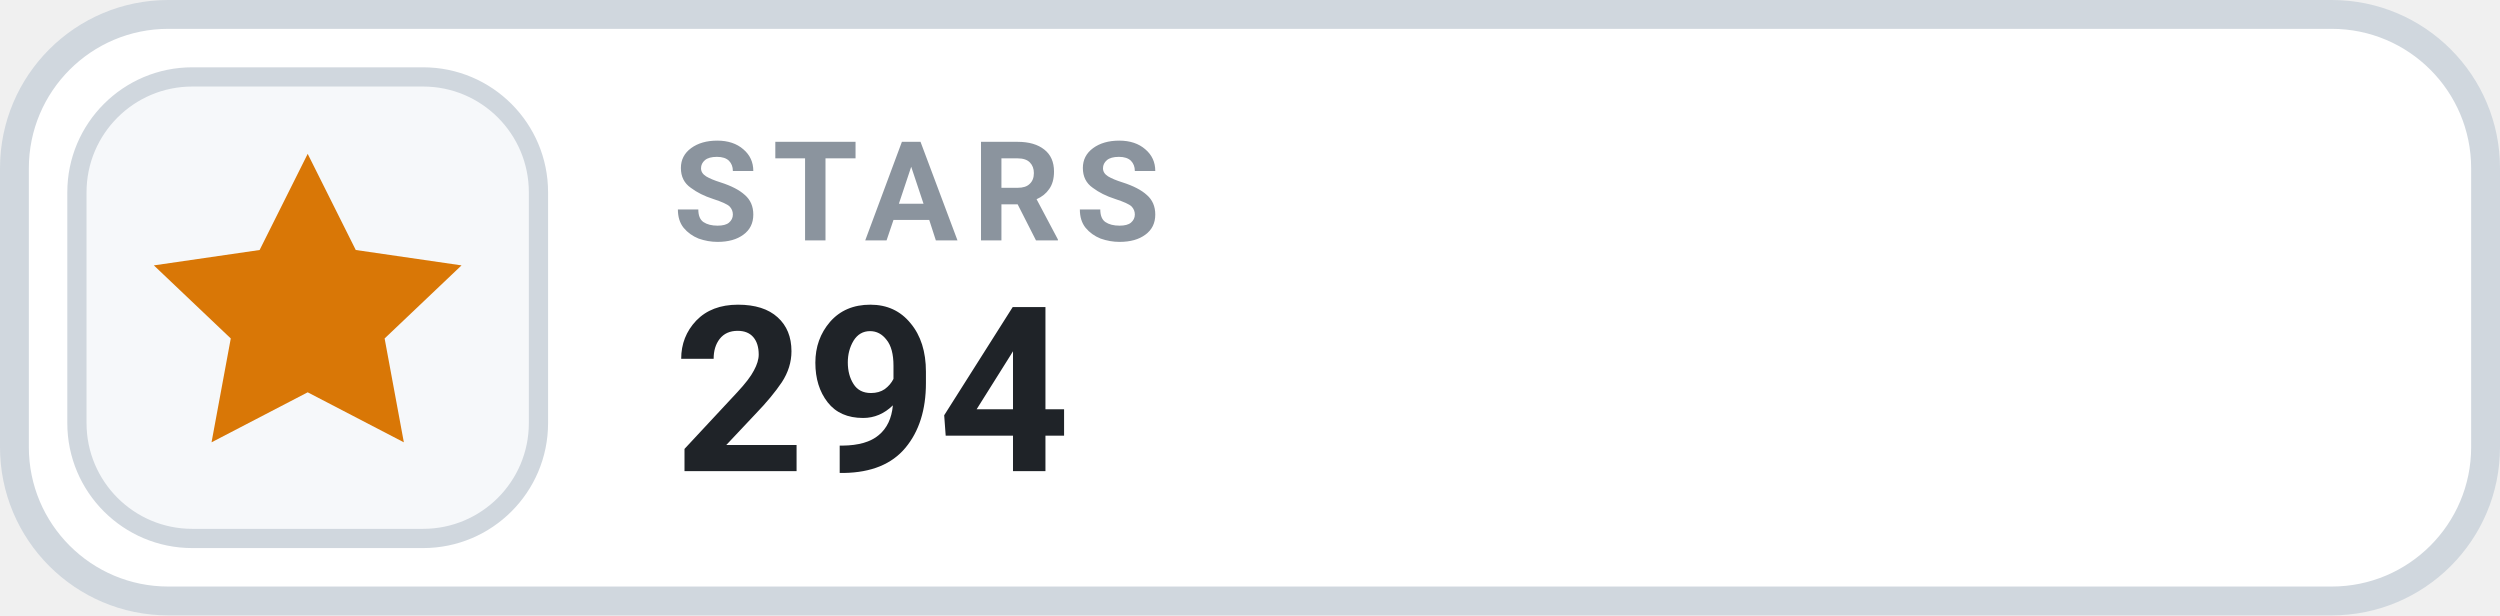
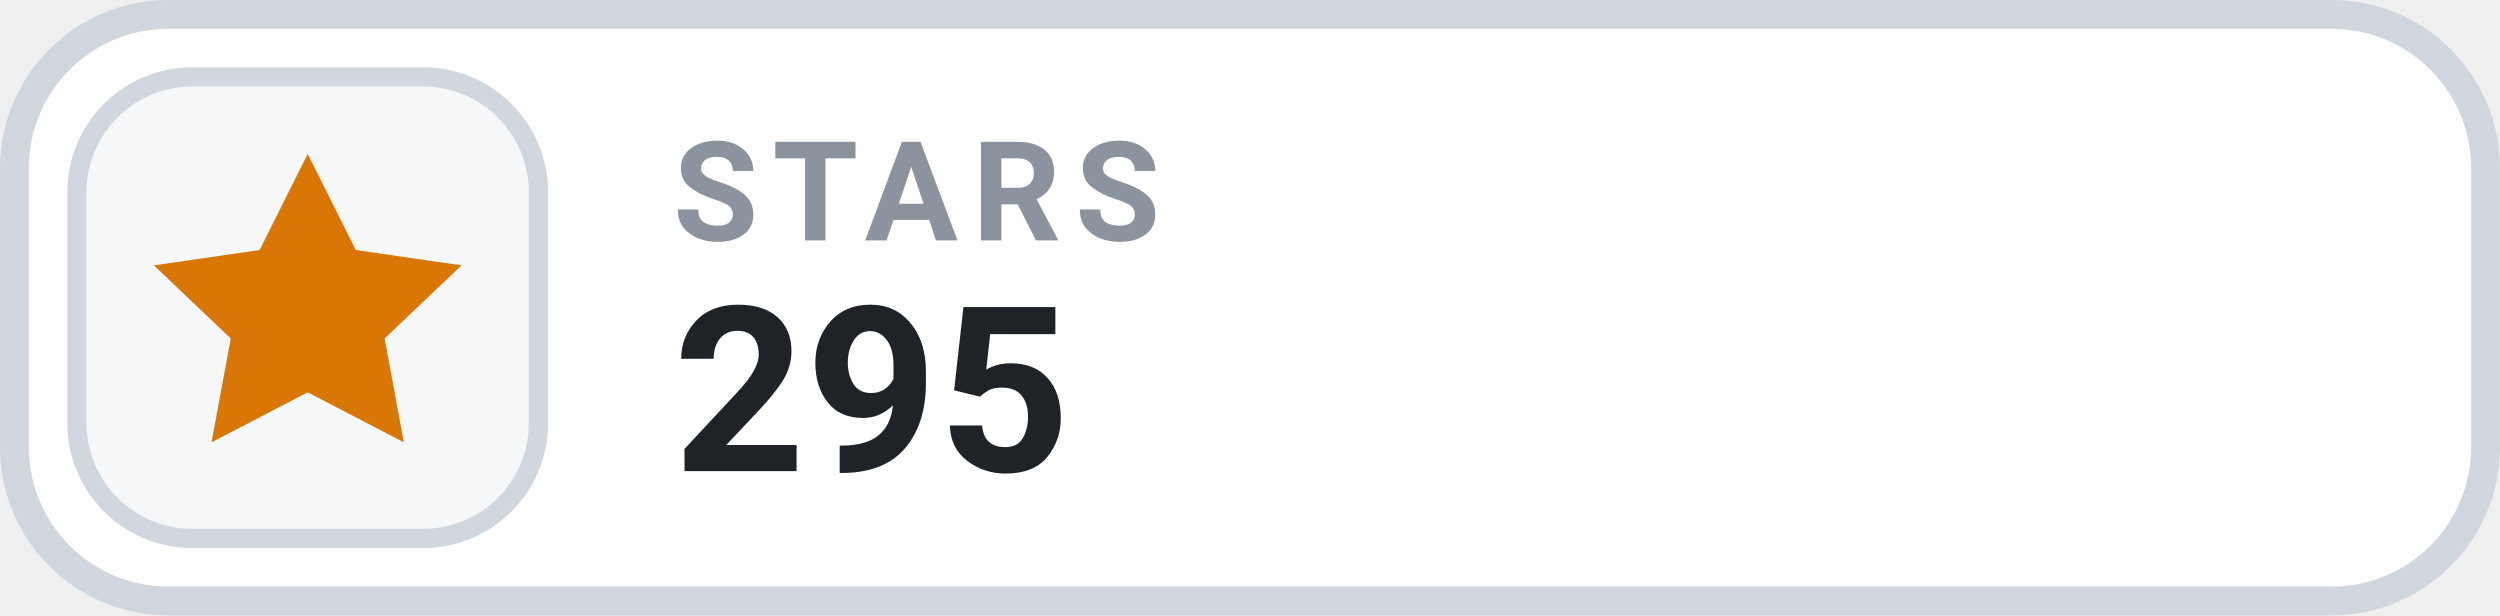
- <svg xmlns="http://www.w3.org/2000/svg" width="130" height="32" viewBox="0 0 130 32" role="img" aria-label="STARS 294">
+ <svg xmlns="http://www.w3.org/2000/svg" width="130" height="32" viewBox="0 0 130 32" role="img" aria-label="STARS 295">
  <rect x=".75" y=".75" width="128.5" height="30.5" rx="8" fill="#FFFFFF" stroke="#D0D7DE" stroke-width="1.5" />
  <rect x="4" y="4" width="24" height="24" rx="6" fill="#F6F8FA" stroke="#D0D7DE" stroke-width="1" />
  <g transform="translate(16 16)" style="color:#D97706;">
    <path d="M0 -8 l2.5 5 5.5 .8 -4 3.8 1 5.4 -5 -2.6 -5 2.6 1 -5.4 -4 -3.8 5.5 -.8 Z" fill="currentColor" />
  </g>
  <text x="35" y="12.5" fill="#8B949E" font-family="-apple-system,BlinkMacSystemFont,'Segoe UI',Roboto,Helvetica,Arial,sans-serif" font-size="7.2" font-weight="700" letter-spacing=".75">STARS</text>
-   <text x="35" y="24.5" fill="#1F2328" font-family="-apple-system,BlinkMacSystemFont,'Segoe UI',Roboto,Helvetica,Arial,sans-serif" font-size="12" font-weight="700">294</text>
+   <text x="35" y="24.5" fill="#1F2328" font-family="-apple-system,BlinkMacSystemFont,'Segoe UI',Roboto,Helvetica,Arial,sans-serif" font-size="12" font-weight="700">295</text>
</svg>
